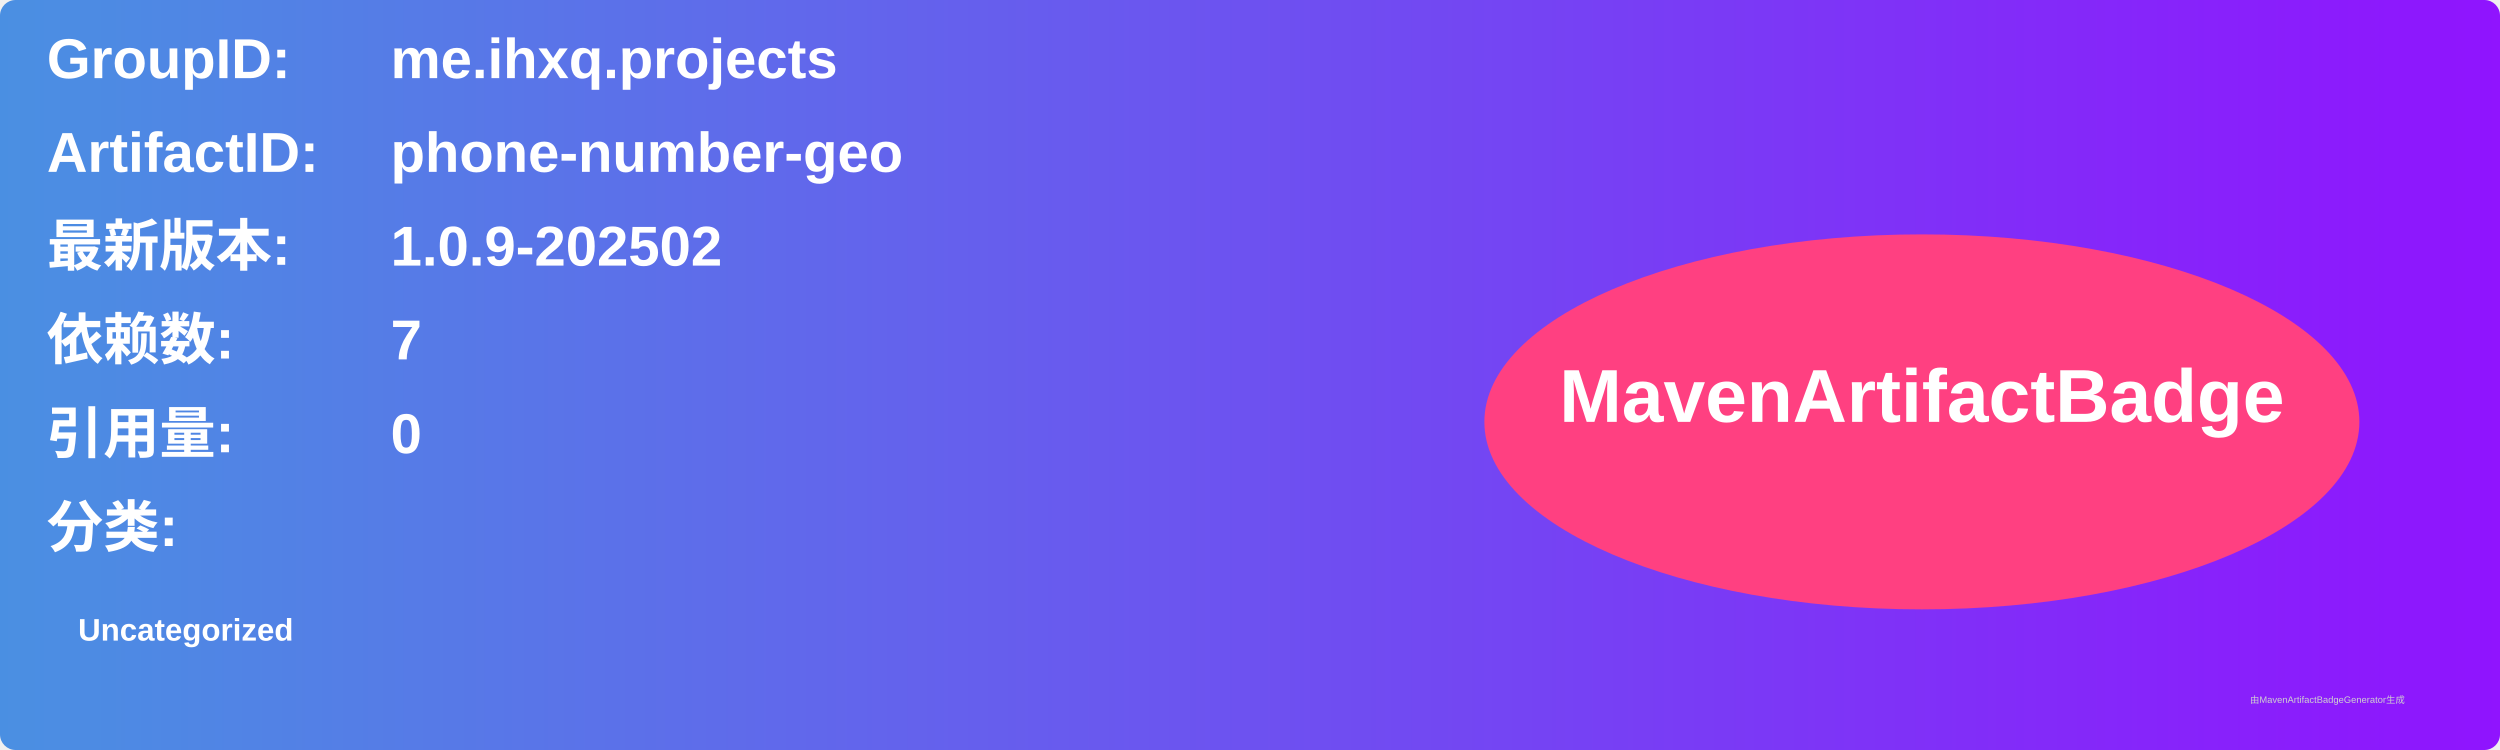
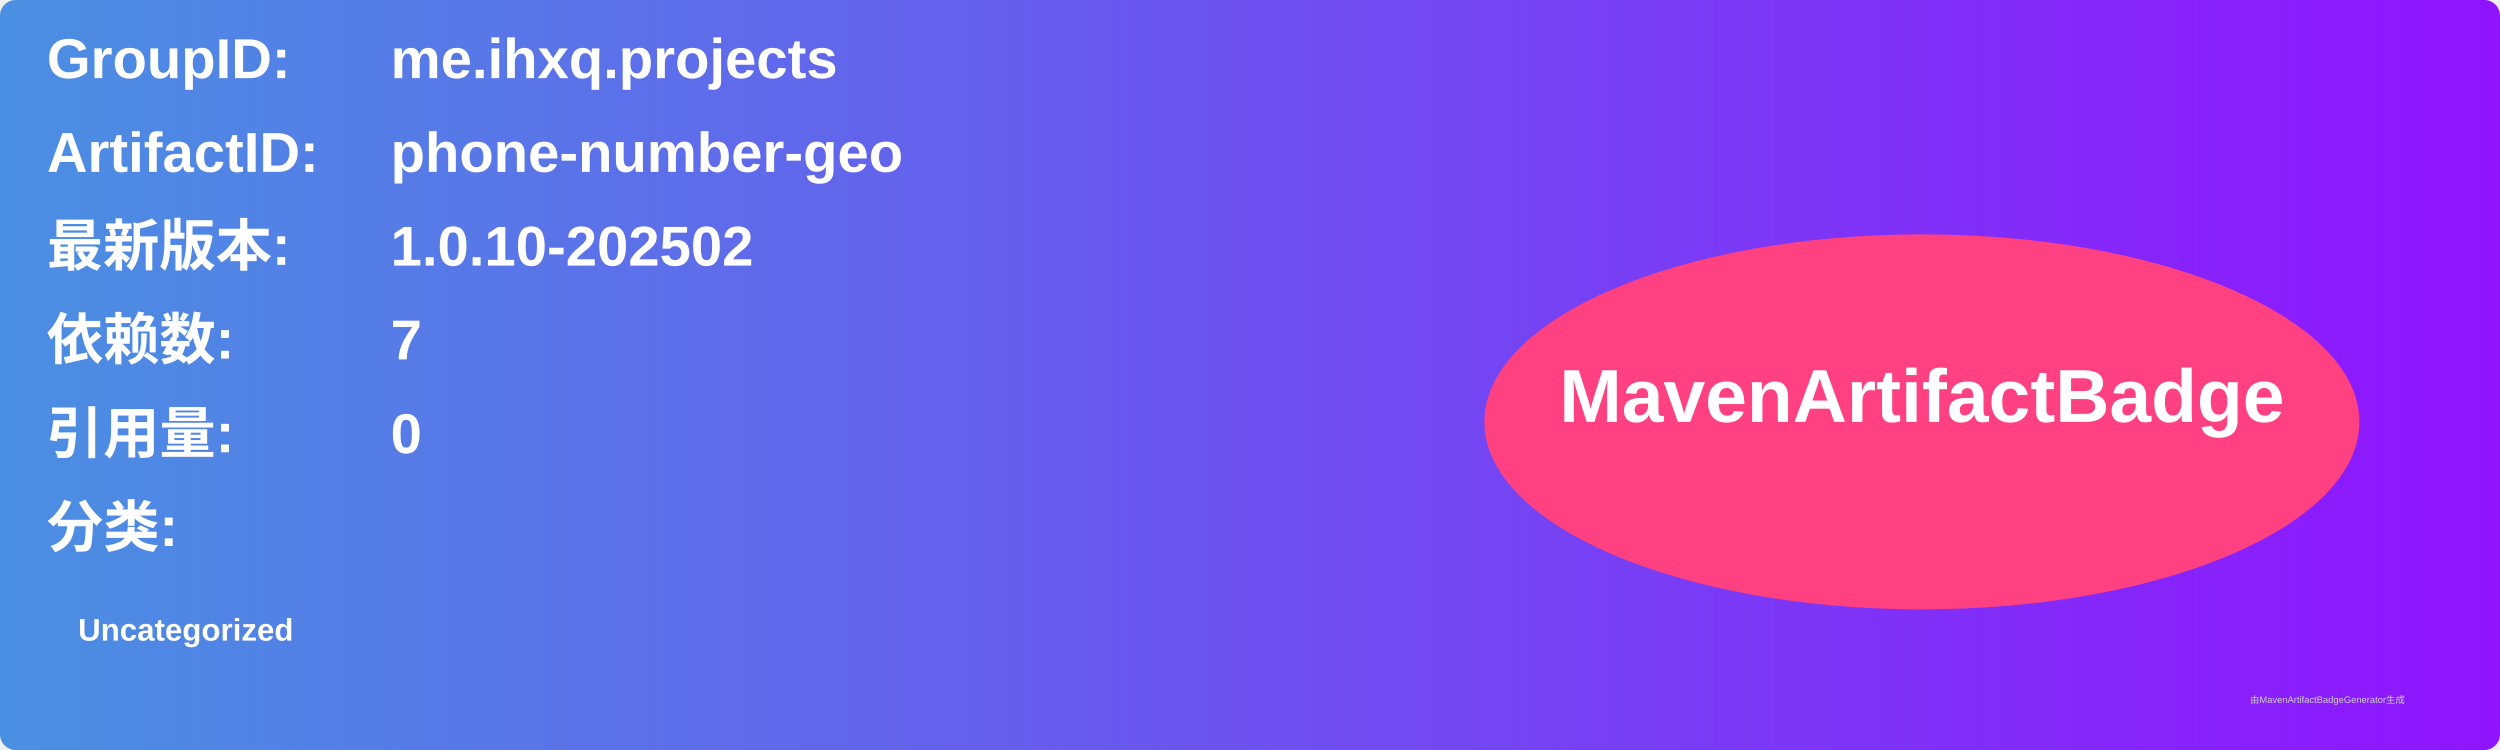
<svg xmlns="http://www.w3.org/2000/svg" width="800" height="240" viewBox="0 0 800 240">
  <linearGradient id="grad" x1="0%" y1="0%" x2="100%" y2="0%">
    <stop offset="0%" stop-color="#4a90e2" />
    <stop offset="100%" stop-color="#9013fe" />
  </linearGradient>
  <rect width="100%" height="100%" rx="5" ry="5" fill="url(#grad)" />
  <g transform="translate(15, 15)">
    <text x="0" y="10" font-family="Arial" font-size="18" fill="white" font-weight="bold" width="260">GroupID:</text>
    <text x="110" y="10" font-family="Arial" font-size="18" fill="white" font-weight="bold" width="460">me.ihxq.projects</text>
    <text x="0" y="40" font-family="Arial" font-size="18" fill="white" font-weight="bold" width="260">ArtifactID:</text>
    <text x="110" y="40" font-family="Arial" font-size="18" fill="white" font-weight="bold" width="460">phone-number-geo</text>
    <text x="0" y="70" font-family="Arial" font-size="18" fill="white" font-weight="bold">最新版本:</text>
    <text x="110" y="70" font-family="Arial" font-size="18" fill="white" font-weight="bold">
-       <tspan font-weight="bold">1.0.9-202502</tspan>
+       <tspan font-weight="bold">1.0.10-202502</tspan>
    </text>
    <text x="0" y="100" font-family="Arial" font-size="18" fill="white" font-weight="bold">依赖数: </text>
    <text x="110" y="100" font-family="Arial" font-size="18" fill="white">
      <tspan font-weight="bold">7</tspan>
    </text>
    <text x="0" y="130" font-family="Arial" font-size="18" fill="white" font-weight="bold">引用量: </text>
    <text x="110" y="130" font-family="Arial" font-size="18" fill="white">
      <tspan font-weight="bold">0</tspan>
    </text>
    <text x="0" y="160" font-family="Arial" font-size="18" fill="white" font-weight="bold">分类:</text>
    <text x="10" y="190" font-family="Arial" font-size="10" fill="white">
      <tspan font-weight="bold">Uncategorized</tspan>
    </text>
    <ellipse cx="600" cy="120" rx="140" ry="60" fill="#ff4081" />
    <text x="600" y="120" text-anchor="middle" font-family="Arial" font-size="24" fill="white" font-weight="bold">MavenArtifactBadge</text>
  </g>
  <text x="720" y="225" font-family="Arial" font-size="3" fill="#d0d0d0">由MavenArtifactBadgeGenerator生成</text>
</svg>
